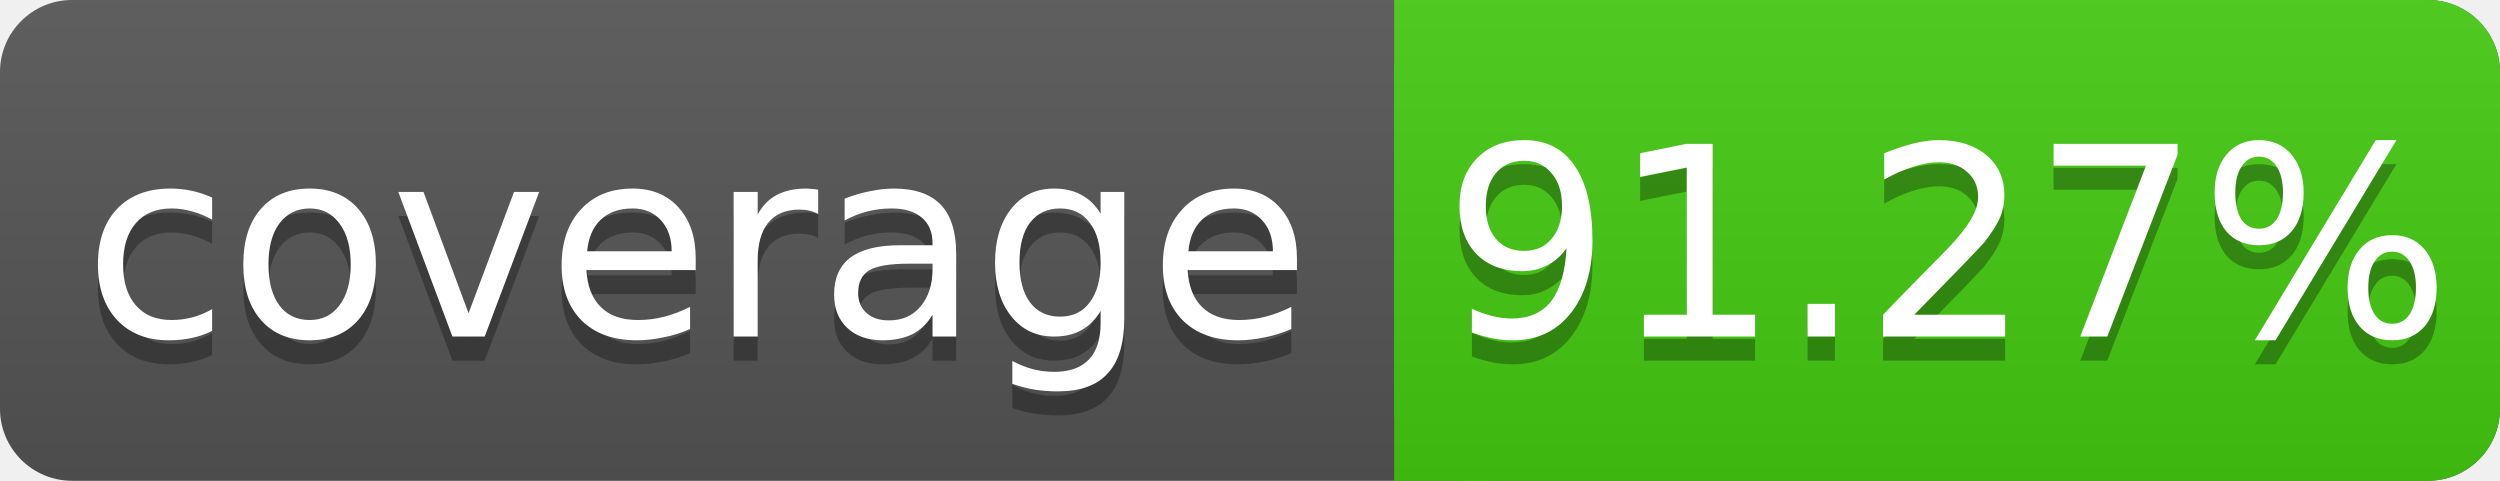
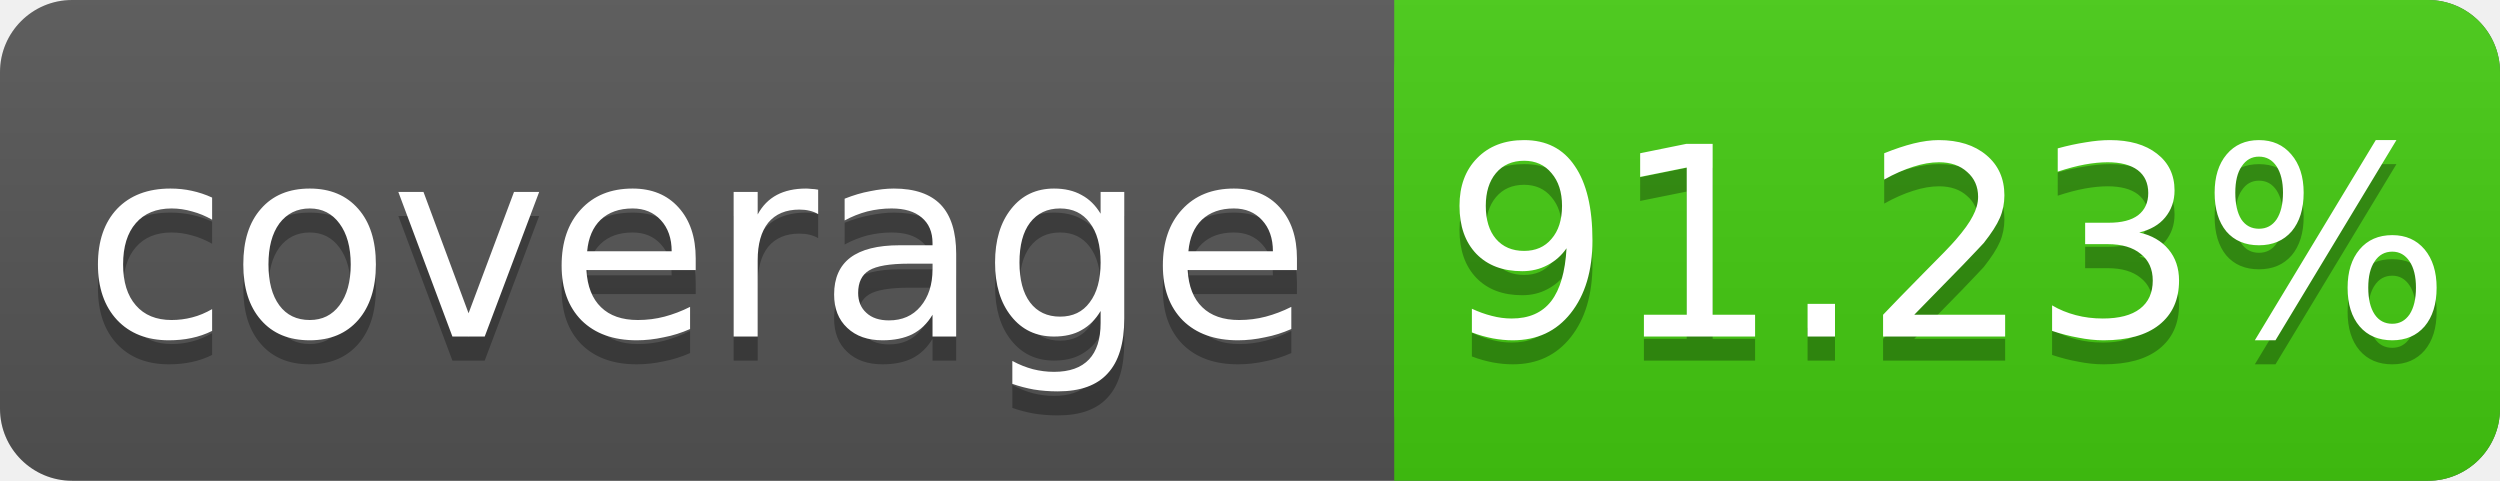
<svg xmlns="http://www.w3.org/2000/svg" width="104" height="20">
  <linearGradient id="s" x2="0" y2="100%">
    <stop offset="0" stop-color="#bbb" stop-opacity=".1" />
    <stop offset="1" stop-opacity=".1" />
  </linearGradient>
  <rect rx="3" width="104" height="20" fill="#555" />
  <rect rx="3" x="58" width="46" height="20" fill="#4c1" />
  <rect x="58" width="4" height="20" fill="#4c1" />
  <rect rx="3" width="104" height="20" fill="url(#s)" />
  <g fill="#fff" text-anchor="middle" font-family="DejaVu Sans,Verdana,Geneva,sans-serif" font-size="11">
    <text x="29" y="15" fill="#010101" fill-opacity=".3">coverage</text>
    <text x="29" y="14">coverage</text>
-     <text x="81" y="15" fill="#010101" fill-opacity=".3">91.27%</text>
-     <text x="81" y="14">91.27%</text>
+     <text x="81" y="15" fill="#010101" fill-opacity=".3">91.23%</text>
+     <text x="81" y="14">91.23%</text>
  </g>
</svg>
